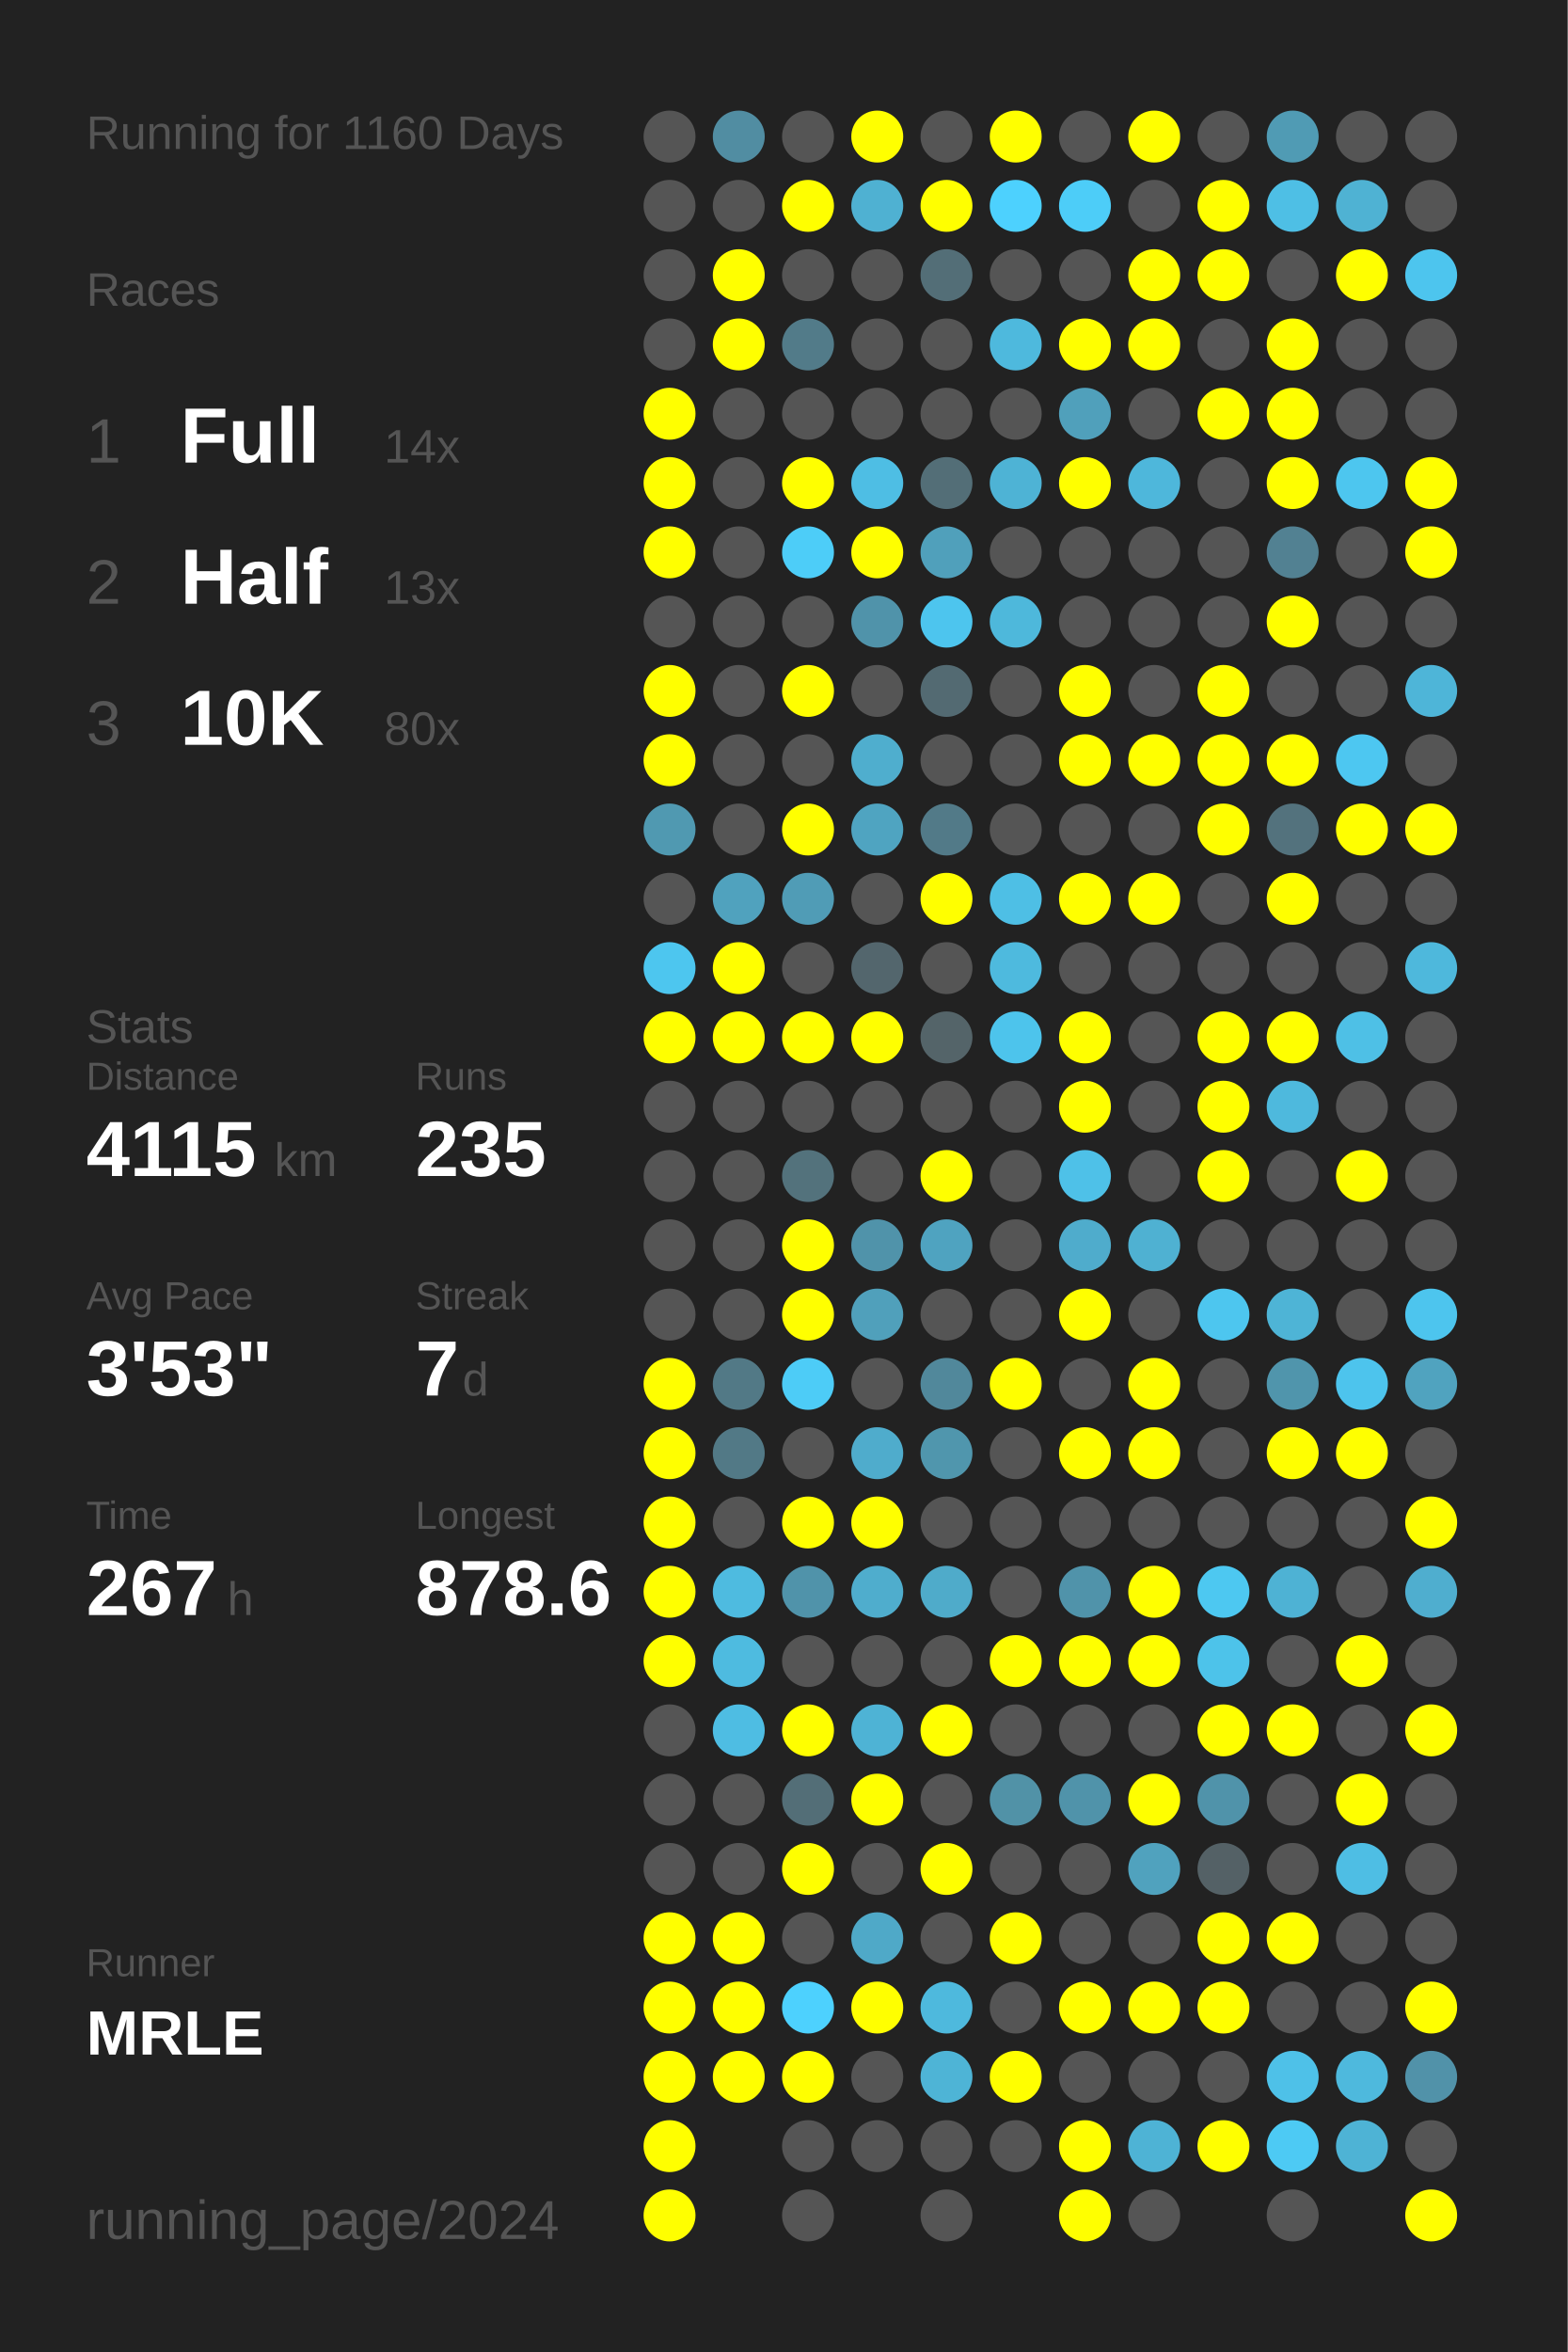
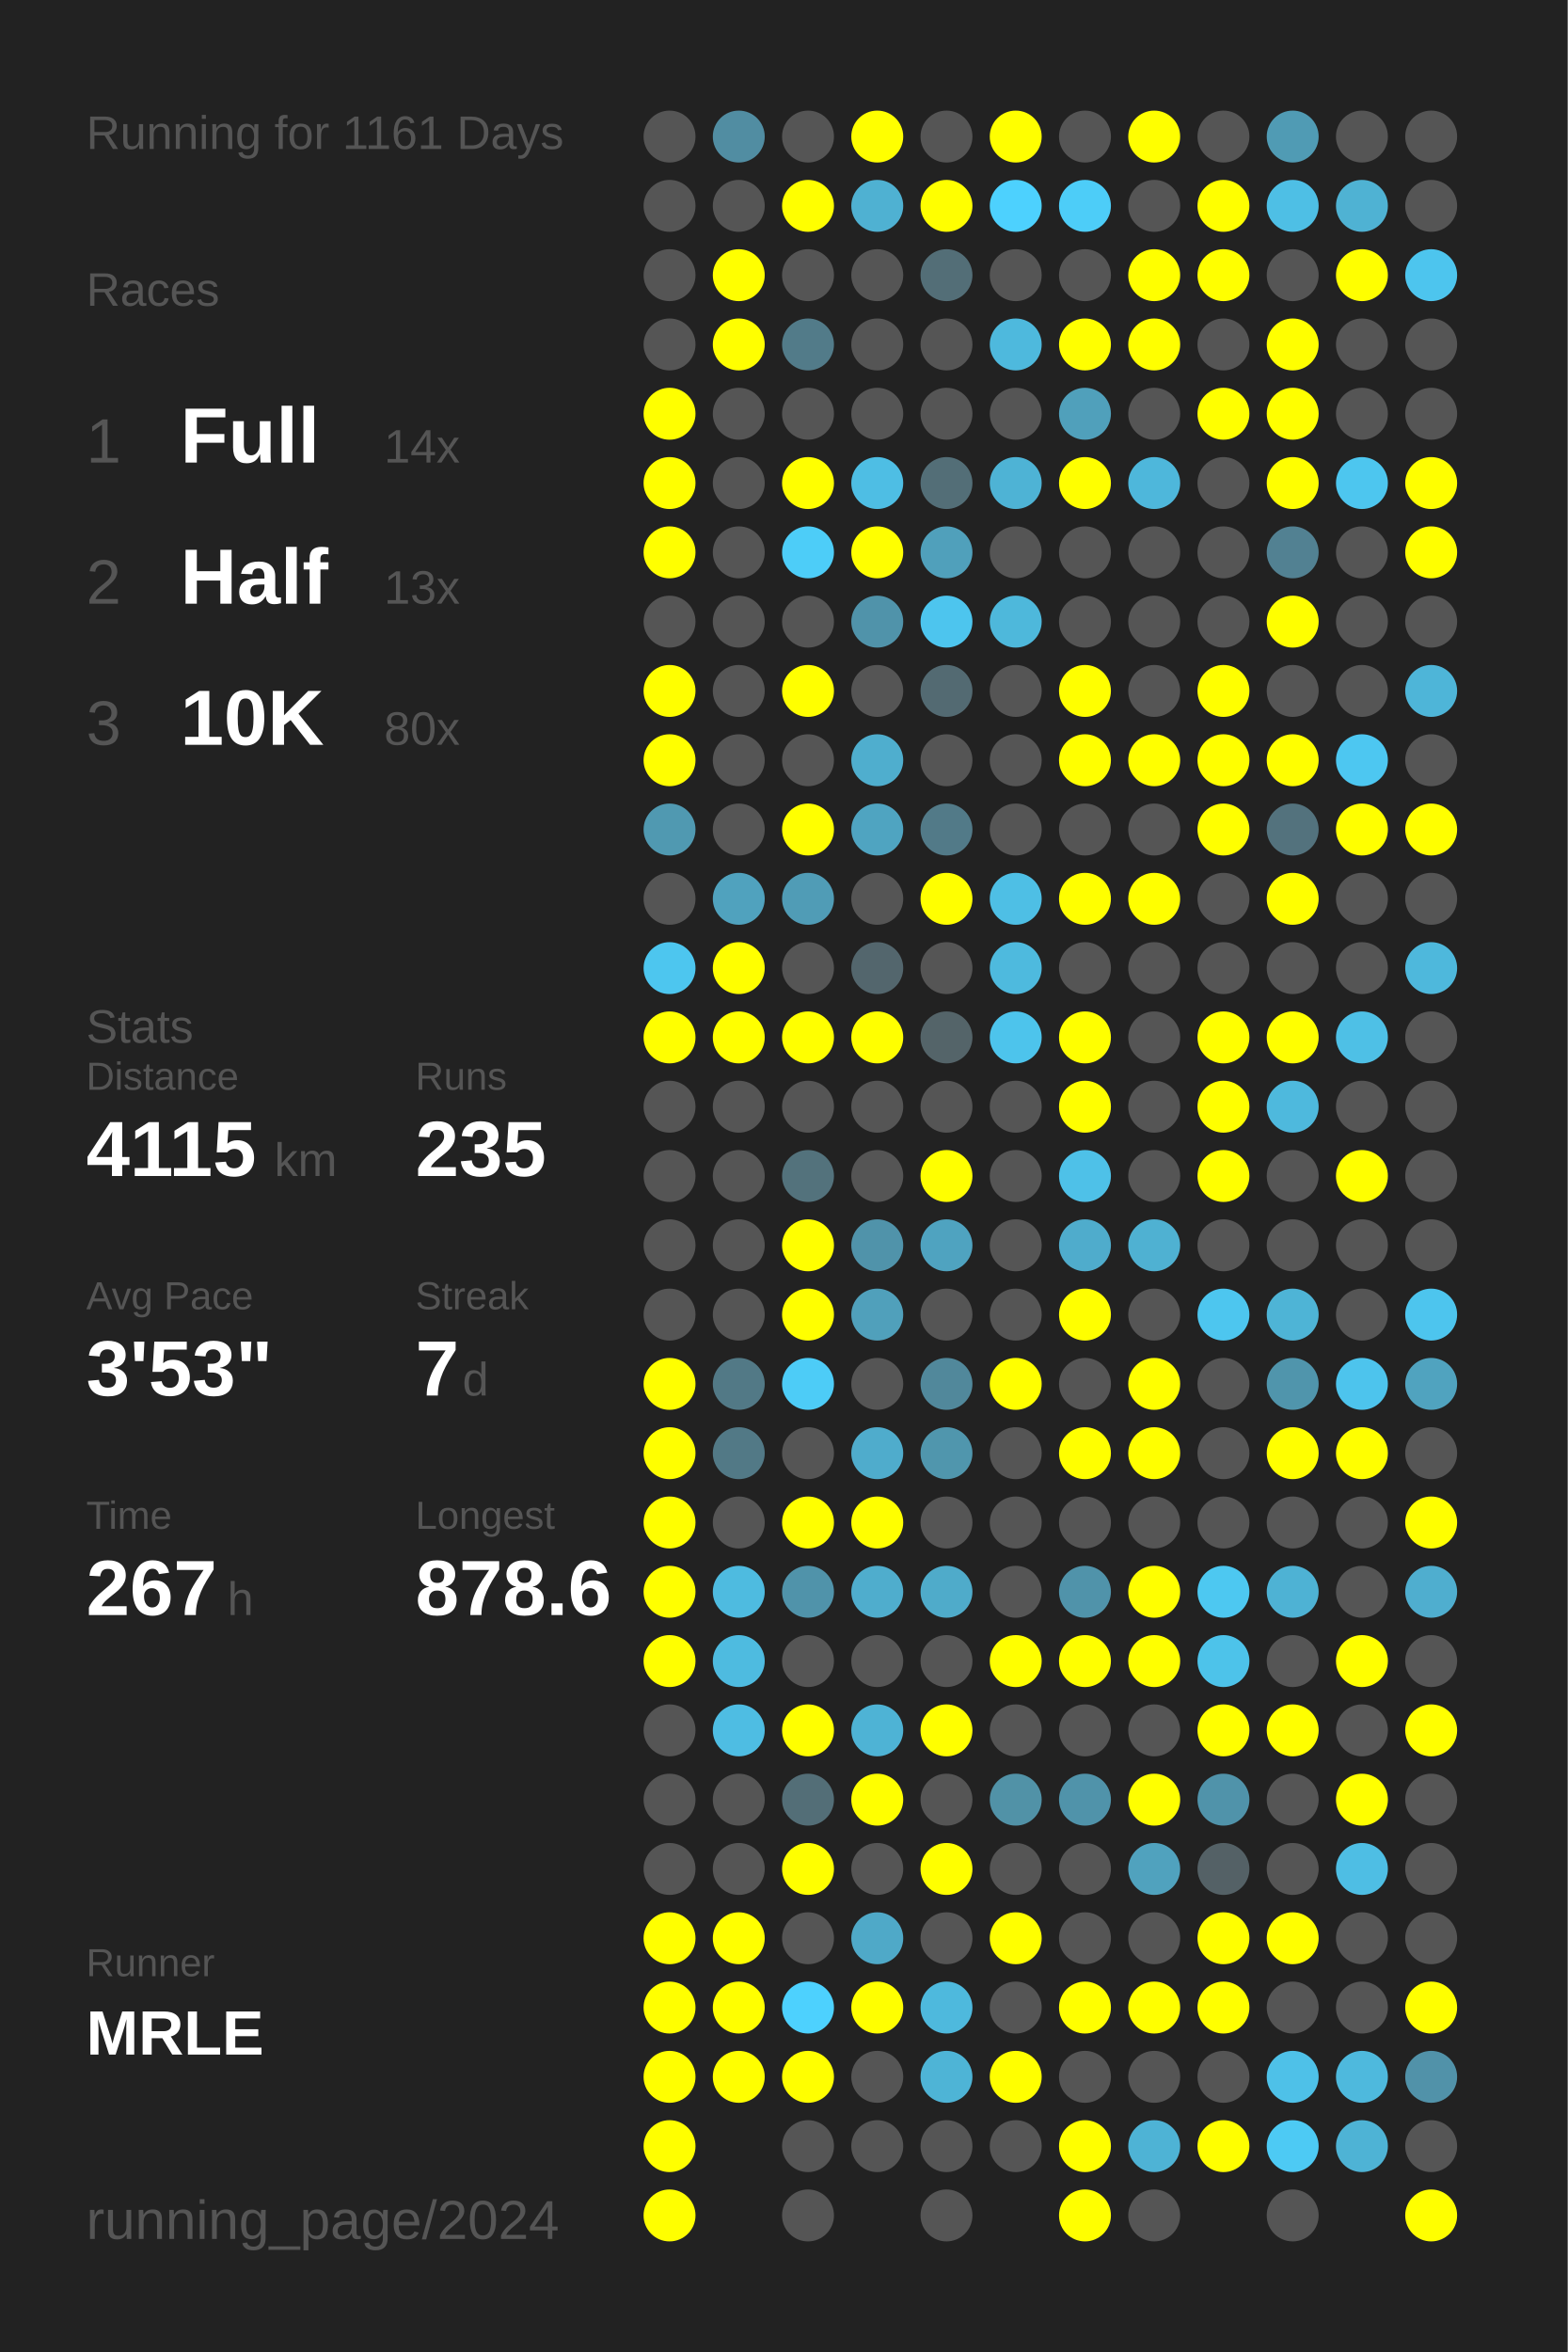
<svg xmlns="http://www.w3.org/2000/svg" baseProfile="full" height="300mm" version="1.1" viewBox="0,0,200,300" width="200mm">
  <defs />
  <rect fill="#222222" height="300" width="200" x="0" y="0" />
-   <text fill="#555555" style="font-size:6px; font-family:Arial;" x="11" y="19">Running for 1160 Days</text>
+   <text fill="#555555" style="font-size:6px; font-family:Arial;" x="11" y="19">Running for 1161 Days</text>
  <text fill="#555555" style="font-size:6px; font-family:Arial;" x="11" y="39">Races</text>
  <text fill="#555555" style="font-size:8px; font-family:Arial;" x="11" y="59">1</text>
  <text fill="#FFFFFF" style="font-size:10px; font-family:Arial; font-weight:bold;" x="23" y="59">Full</text>
  <text fill="#555555" style="font-size:6px; font-family:Arial;" x="49" y="59">14x</text>
  <text fill="#555555" style="font-size:8px; font-family:Arial;" x="11" y="77">2</text>
  <text fill="#FFFFFF" style="font-size:10px; font-family:Arial; font-weight:bold;" x="23" y="77">Half</text>
  <text fill="#555555" style="font-size:6px; font-family:Arial;" x="49" y="77">13x</text>
  <text fill="#555555" style="font-size:8px; font-family:Arial;" x="11" y="95">3</text>
  <text fill="#FFFFFF" style="font-size:10px; font-family:Arial; font-weight:bold;" x="23" y="95">10K</text>
  <text fill="#555555" style="font-size:6px; font-family:Arial;" x="49" y="95">80x</text>
  <text fill="#555555" style="font-size:6px; font-family:Arial;" x="11" y="133">Stats</text>
  <text fill="#555555" style="font-size:5px; font-family:Arial;" x="11" y="139">Distance</text>
  <text fill="#FFFFFF" style="font-size:10px; font-family:Arial; font-weight:bold;" x="11" y="150">4115</text>
  <text fill="#555555" style="font-size:6px; font-family:Arial;" x="35" y="150">km</text>
  <text fill="#555555" style="font-size:5px; font-family:Arial;" x="53" y="139">Runs</text>
  <text fill="#FFFFFF" style="font-size:10px; font-family:Arial; font-weight:bold;" x="53" y="150">235</text>
  <text fill="#555555" style="font-size:5px; font-family:Arial;" x="11" y="167">Avg Pace</text>
  <text fill="#FFFFFF" style="font-size:10px; font-family:Arial; font-weight:bold;" x="11" y="178">3'53"</text>
  <text fill="#555555" style="font-size:5px; font-family:Arial;" x="53" y="167">Streak</text>
  <text fill="#FFFFFF" style="font-size:10px; font-family:Arial; font-weight:bold;" x="53" y="178">7</text>
  <text fill="#555555" style="font-size:6px; font-family:Arial;" x="59" y="178">d</text>
  <text fill="#555555" style="font-size:5px; font-family:Arial;" x="11" y="195">Time</text>
  <text fill="#FFFFFF" style="font-size:10px; font-family:Arial; font-weight:bold;" x="11" y="206">267</text>
  <text fill="#555555" style="font-size:6px; font-family:Arial;" x="29" y="206">h</text>
  <text fill="#555555" style="font-size:5px; font-family:Arial;" x="53" y="195">Longest</text>
  <text fill="#FFFFFF" style="font-size:10px; font-family:Arial; font-weight:bold;" x="53" y="206">878.6</text>
  <text fill="#555555" style="font-size:5px; font-family:Arial;" x="11" y="252.065">Runner</text>
  <text fill="#FFFFFF" style="font-size:8px; font-family:Arial; font-weight:bold;" x="11" y="262.065">MRLE</text>
  <text fill="#555555" style="font-size:7px; font-family:Arial;" x="11" y="285.581">running_page/2024</text>
  <circle cx="85.417" cy="17.419" fill="#555555" r="3.312" />
  <circle cx="85.417" cy="26.258" fill="#555555" r="3.312" />
  <circle cx="85.417" cy="35.097" fill="#555555" r="3.312" />
  <circle cx="85.417" cy="43.935" fill="#555555" r="3.312" />
  <circle cx="85.417" cy="52.774" fill="#FFFF00" r="3.312" />
  <circle cx="85.417" cy="61.613" fill="#FFFF00" r="3.312" />
  <circle cx="85.417" cy="70.452" fill="#FFFF00" r="3.312" />
  <circle cx="85.417" cy="79.29" fill="#555555" r="3.312" />
  <circle cx="85.417" cy="88.129" fill="#FFFF00" r="3.312" />
  <circle cx="85.417" cy="96.968" fill="#FFFF00" r="3.312" />
  <circle cx="85.417" cy="105.806" fill="#5099b1" r="3.312" />
  <circle cx="85.417" cy="114.645" fill="#555555" r="3.312" />
  <circle cx="85.417" cy="123.484" fill="#4dc6ef" r="3.312" />
  <circle cx="85.417" cy="132.323" fill="#FFFF00" r="3.312" />
  <circle cx="85.417" cy="141.161" fill="#555555" r="3.312" />
  <circle cx="85.417" cy="150" fill="#555555" r="3.312" />
  <circle cx="85.417" cy="158.839" fill="#555555" r="3.312" />
  <circle cx="85.417" cy="167.677" fill="#555555" r="3.312" />
  <circle cx="85.417" cy="176.516" fill="#FFFF00" r="3.312" />
  <circle cx="85.417" cy="185.355" fill="#FFFF00" r="3.312" />
  <circle cx="85.417" cy="194.194" fill="#FFFF00" r="3.312" />
  <circle cx="85.417" cy="203.032" fill="#FFFF00" r="3.312" />
  <circle cx="85.417" cy="211.871" fill="#FFFF00" r="3.312" />
  <circle cx="85.417" cy="220.71" fill="#555555" r="3.312" />
  <circle cx="85.417" cy="229.548" fill="#555555" r="3.312" />
  <circle cx="85.417" cy="238.387" fill="#555555" r="3.312" />
  <circle cx="85.417" cy="247.226" fill="#FFFF00" r="3.312" />
  <circle cx="85.417" cy="256.065" fill="#FFFF00" r="3.312" />
  <circle cx="85.417" cy="264.903" fill="#FFFF00" r="3.312" />
  <circle cx="85.417" cy="273.742" fill="#FFFF00" r="3.312" />
  <circle cx="85.417" cy="282.581" fill="#FFFF00" r="3.312" />
  <circle cx="94.25" cy="17.419" fill="#518da2" r="3.312" />
  <circle cx="94.25" cy="26.258" fill="#555555" r="3.312" />
  <circle cx="94.25" cy="35.097" fill="#FFFF00" r="3.312" />
  <circle cx="94.25" cy="43.935" fill="#FFFF00" r="3.312" />
  <circle cx="94.25" cy="52.774" fill="#555555" r="3.312" />
  <circle cx="94.25" cy="61.613" fill="#555555" r="3.312" />
  <circle cx="94.25" cy="70.452" fill="#555555" r="3.312" />
  <circle cx="94.25" cy="79.29" fill="#555555" r="3.312" />
  <circle cx="94.25" cy="88.129" fill="#555555" r="3.312" />
  <circle cx="94.25" cy="96.968" fill="#555555" r="3.312" />
  <circle cx="94.25" cy="105.806" fill="#555555" r="3.312" />
  <circle cx="94.25" cy="114.645" fill="#50a2be" r="3.312" />
  <circle cx="94.25" cy="123.484" fill="#FFFF00" r="3.312" />
  <circle cx="94.25" cy="132.323" fill="#FFFF00" r="3.312" />
  <circle cx="94.25" cy="141.161" fill="#555555" r="3.312" />
  <circle cx="94.25" cy="150" fill="#555555" r="3.312" />
  <circle cx="94.25" cy="158.839" fill="#555555" r="3.312" />
  <circle cx="94.25" cy="167.677" fill="#555555" r="3.312" />
  <circle cx="94.25" cy="176.516" fill="#527986" r="3.312" />
  <circle cx="94.25" cy="185.355" fill="#527986" r="3.312" />
  <circle cx="94.25" cy="194.194" fill="#555555" r="3.312" />
  <circle cx="94.25" cy="203.032" fill="#4ebbe0" r="3.312" />
  <circle cx="94.25" cy="211.871" fill="#4ebbe0" r="3.312" />
  <circle cx="94.25" cy="220.71" fill="#4ebde3" r="3.312" />
  <circle cx="94.25" cy="229.548" fill="#555555" r="3.312" />
  <circle cx="94.25" cy="238.387" fill="#555555" r="3.312" />
  <circle cx="94.25" cy="247.226" fill="#FFFF00" r="3.312" />
  <circle cx="94.25" cy="256.065" fill="#FFFF00" r="3.312" />
  <circle cx="94.25" cy="264.903" fill="#FFFF00" r="3.312" />
  <circle cx="103.083" cy="17.419" fill="#555555" r="3.312" />
  <circle cx="103.083" cy="26.258" fill="#FFFF00" r="3.312" />
  <circle cx="103.083" cy="35.097" fill="#555555" r="3.312" />
  <circle cx="103.083" cy="43.935" fill="#527b89" r="3.312" />
  <circle cx="103.083" cy="52.774" fill="#555555" r="3.312" />
  <circle cx="103.083" cy="61.613" fill="#FFFF00" r="3.312" />
  <circle cx="103.083" cy="70.452" fill="#4dcdf8" r="3.312" />
  <circle cx="103.083" cy="79.29" fill="#555555" r="3.312" />
  <circle cx="103.083" cy="88.129" fill="#FFFF00" r="3.312" />
  <circle cx="103.083" cy="96.968" fill="#555555" r="3.312" />
  <circle cx="103.083" cy="105.806" fill="#FFFF00" r="3.312" />
  <circle cx="103.083" cy="114.645" fill="#509cb6" r="3.312" />
  <circle cx="103.083" cy="123.484" fill="#555555" r="3.312" />
  <circle cx="103.083" cy="132.323" fill="#FFFF00" r="3.312" />
  <circle cx="103.083" cy="141.161" fill="#555555" r="3.312" />
  <circle cx="103.083" cy="150" fill="#53727c" r="3.312" />
  <circle cx="103.083" cy="158.839" fill="#FFFF00" r="3.312" />
  <circle cx="103.083" cy="167.677" fill="#FFFF00" r="3.312" />
  <circle cx="103.083" cy="176.516" fill="#4dccf7" r="3.312" />
  <circle cx="103.083" cy="185.355" fill="#555555" r="3.312" />
  <circle cx="103.083" cy="194.194" fill="#FFFF00" r="3.312" />
  <circle cx="103.083" cy="203.032" fill="#5093aa" r="3.312" />
  <circle cx="103.083" cy="211.871" fill="#555555" r="3.312" />
  <circle cx="103.083" cy="220.71" fill="#FFFF00" r="3.312" />
  <circle cx="103.083" cy="229.548" fill="#536e77" r="3.312" />
  <circle cx="103.083" cy="238.387" fill="#FFFF00" r="3.312" />
  <circle cx="103.083" cy="247.226" fill="#555555" r="3.312" />
  <circle cx="103.083" cy="256.065" fill="#4dd1fe" r="3.312" />
  <circle cx="103.083" cy="264.903" fill="#FFFF00" r="3.312" />
  <circle cx="103.083" cy="273.742" fill="#555555" r="3.312" />
  <circle cx="103.083" cy="282.581" fill="#555555" r="3.312" />
  <circle cx="111.917" cy="17.419" fill="#FFFF00" r="3.312" />
  <circle cx="111.917" cy="26.258" fill="#4fb1d2" r="3.312" />
  <circle cx="111.917" cy="35.097" fill="#555555" r="3.312" />
  <circle cx="111.917" cy="43.935" fill="#555555" r="3.312" />
  <circle cx="111.917" cy="52.774" fill="#555555" r="3.312" />
  <circle cx="111.917" cy="61.613" fill="#4ebee4" r="3.312" />
  <circle cx="111.917" cy="70.452" fill="#FFFF00" r="3.312" />
  <circle cx="111.917" cy="79.29" fill="#5093aa" r="3.312" />
  <circle cx="111.917" cy="88.129" fill="#555555" r="3.312" />
  <circle cx="111.917" cy="96.968" fill="#4faece" r="3.312" />
  <circle cx="111.917" cy="105.806" fill="#4fa4c1" r="3.312" />
  <circle cx="111.917" cy="114.645" fill="#555555" r="3.312" />
  <circle cx="111.917" cy="123.484" fill="#53666d" r="3.312" />
  <circle cx="111.917" cy="132.323" fill="#FFFF00" r="3.312" />
  <circle cx="111.917" cy="141.161" fill="#555555" r="3.312" />
  <circle cx="111.917" cy="150" fill="#555555" r="3.312" />
  <circle cx="111.917" cy="158.839" fill="#5093aa" r="3.312" />
  <circle cx="111.917" cy="167.677" fill="#50a0bb" r="3.312" />
  <circle cx="111.917" cy="176.516" fill="#555555" r="3.312" />
  <circle cx="111.917" cy="185.355" fill="#4faccc" r="3.312" />
  <circle cx="111.917" cy="194.194" fill="#FFFF00" r="3.312" />
  <circle cx="111.917" cy="203.032" fill="#4fadcd" r="3.312" />
  <circle cx="111.917" cy="211.871" fill="#555555" r="3.312" />
  <circle cx="111.917" cy="220.71" fill="#4eb3d5" r="3.312" />
  <circle cx="111.917" cy="229.548" fill="#FFFF00" r="3.312" />
  <circle cx="111.917" cy="238.387" fill="#555555" r="3.312" />
  <circle cx="111.917" cy="247.226" fill="#4fa9c8" r="3.312" />
  <circle cx="111.917" cy="256.065" fill="#FFFF00" r="3.312" />
  <circle cx="111.917" cy="264.903" fill="#555555" r="3.312" />
  <circle cx="111.917" cy="273.742" fill="#555555" r="3.312" />
  <circle cx="120.75" cy="17.419" fill="#555555" r="3.312" />
  <circle cx="120.75" cy="26.258" fill="#FFFF00" r="3.312" />
  <circle cx="120.75" cy="35.097" fill="#536e77" r="3.312" />
  <circle cx="120.75" cy="43.935" fill="#555555" r="3.312" />
  <circle cx="120.75" cy="52.774" fill="#555555" r="3.312" />
  <circle cx="120.75" cy="61.613" fill="#536e77" r="3.312" />
  <circle cx="120.75" cy="70.452" fill="#50a0bb" r="3.312" />
  <circle cx="120.75" cy="79.29" fill="#4dc5ee" r="3.312" />
  <circle cx="120.75" cy="88.129" fill="#536a72" r="3.312" />
  <circle cx="120.75" cy="96.968" fill="#555555" r="3.312" />
  <circle cx="120.75" cy="105.806" fill="#527a88" r="3.312" />
  <circle cx="120.75" cy="114.645" fill="#FFFF00" r="3.312" />
  <circle cx="120.75" cy="123.484" fill="#555555" r="3.312" />
  <circle cx="120.75" cy="132.323" fill="#546469" r="3.312" />
  <circle cx="120.75" cy="141.161" fill="#555555" r="3.312" />
  <circle cx="120.75" cy="150" fill="#FFFF00" r="3.312" />
  <circle cx="120.75" cy="158.839" fill="#4fa3c0" r="3.312" />
  <circle cx="120.75" cy="167.677" fill="#555555" r="3.312" />
  <circle cx="120.75" cy="176.516" fill="#51889b" r="3.312" />
  <circle cx="120.75" cy="185.355" fill="#5096ad" r="3.312" />
  <circle cx="120.75" cy="194.194" fill="#555555" r="3.312" />
  <circle cx="120.75" cy="203.032" fill="#4fabca" r="3.312" />
  <circle cx="120.75" cy="211.871" fill="#555555" r="3.312" />
  <circle cx="120.75" cy="220.71" fill="#FFFF00" r="3.312" />
  <circle cx="120.75" cy="229.548" fill="#555555" r="3.312" />
  <circle cx="120.75" cy="238.387" fill="#FFFF00" r="3.312" />
  <circle cx="120.75" cy="247.226" fill="#555555" r="3.312" />
  <circle cx="120.75" cy="256.065" fill="#4eb9dd" r="3.312" />
  <circle cx="120.75" cy="264.903" fill="#4eb4d6" r="3.312" />
  <circle cx="120.75" cy="273.742" fill="#555555" r="3.312" />
  <circle cx="120.75" cy="282.581" fill="#555555" r="3.312" />
  <circle cx="129.583" cy="17.419" fill="#FFFF00" r="3.312" />
  <circle cx="129.583" cy="26.258" fill="#4dd1fe" r="3.312" />
  <circle cx="129.583" cy="35.097" fill="#555555" r="3.312" />
  <circle cx="129.583" cy="43.935" fill="#4eb9dd" r="3.312" />
  <circle cx="129.583" cy="52.774" fill="#555555" r="3.312" />
  <circle cx="129.583" cy="61.613" fill="#4eb3d5" r="3.312" />
  <circle cx="129.583" cy="70.452" fill="#555555" r="3.312" />
  <circle cx="129.583" cy="79.29" fill="#4eb8db" r="3.312" />
  <circle cx="129.583" cy="88.129" fill="#555555" r="3.312" />
  <circle cx="129.583" cy="96.968" fill="#555555" r="3.312" />
  <circle cx="129.583" cy="105.806" fill="#555555" r="3.312" />
  <circle cx="129.583" cy="114.645" fill="#4ebfe5" r="3.312" />
  <circle cx="129.583" cy="123.484" fill="#4ebade" r="3.312" />
  <circle cx="129.583" cy="132.323" fill="#4dc4ec" r="3.312" />
  <circle cx="129.583" cy="141.161" fill="#555555" r="3.312" />
  <circle cx="129.583" cy="150" fill="#555555" r="3.312" />
  <circle cx="129.583" cy="158.839" fill="#555555" r="3.312" />
  <circle cx="129.583" cy="167.677" fill="#555555" r="3.312" />
  <circle cx="129.583" cy="176.516" fill="#FFFF00" r="3.312" />
  <circle cx="129.583" cy="185.355" fill="#555555" r="3.312" />
  <circle cx="129.583" cy="194.194" fill="#555555" r="3.312" />
  <circle cx="129.583" cy="203.032" fill="#555555" r="3.312" />
  <circle cx="129.583" cy="211.871" fill="#FFFF00" r="3.312" />
  <circle cx="129.583" cy="220.71" fill="#555555" r="3.312" />
  <circle cx="129.583" cy="229.548" fill="#5192a7" r="3.312" />
  <circle cx="129.583" cy="238.387" fill="#555555" r="3.312" />
  <circle cx="129.583" cy="247.226" fill="#FFFF00" r="3.312" />
  <circle cx="129.583" cy="256.065" fill="#555555" r="3.312" />
  <circle cx="129.583" cy="264.903" fill="#FFFF00" r="3.312" />
  <circle cx="129.583" cy="273.742" fill="#555555" r="3.312" />
  <circle cx="138.417" cy="17.419" fill="#555555" r="3.312" />
  <circle cx="138.417" cy="26.258" fill="#4dcdf8" r="3.312" />
  <circle cx="138.417" cy="35.097" fill="#555555" r="3.312" />
  <circle cx="138.417" cy="43.935" fill="#FFFF00" r="3.312" />
  <circle cx="138.417" cy="52.774" fill="#50a0bb" r="3.312" />
  <circle cx="138.417" cy="61.613" fill="#FFFF00" r="3.312" />
  <circle cx="138.417" cy="70.452" fill="#555555" r="3.312" />
  <circle cx="138.417" cy="79.29" fill="#555555" r="3.312" />
  <circle cx="138.417" cy="88.129" fill="#FFFF00" r="3.312" />
  <circle cx="138.417" cy="96.968" fill="#FFFF00" r="3.312" />
  <circle cx="138.417" cy="105.806" fill="#555555" r="3.312" />
  <circle cx="138.417" cy="114.645" fill="#FFFF00" r="3.312" />
  <circle cx="138.417" cy="123.484" fill="#555555" r="3.312" />
  <circle cx="138.417" cy="132.323" fill="#FFFF00" r="3.312" />
  <circle cx="138.417" cy="141.161" fill="#FFFF00" r="3.312" />
  <circle cx="138.417" cy="150" fill="#4ec1e8" r="3.312" />
  <circle cx="138.417" cy="158.839" fill="#4faccc" r="3.312" />
  <circle cx="138.417" cy="167.677" fill="#FFFF00" r="3.312" />
  <circle cx="138.417" cy="176.516" fill="#555555" r="3.312" />
  <circle cx="138.417" cy="185.355" fill="#FFFF00" r="3.312" />
  <circle cx="138.417" cy="194.194" fill="#555555" r="3.312" />
  <circle cx="138.417" cy="203.032" fill="#5093aa" r="3.312" />
  <circle cx="138.417" cy="211.871" fill="#FFFF00" r="3.312" />
  <circle cx="138.417" cy="220.71" fill="#555555" r="3.312" />
  <circle cx="138.417" cy="229.548" fill="#5093aa" r="3.312" />
  <circle cx="138.417" cy="238.387" fill="#555555" r="3.312" />
  <circle cx="138.417" cy="247.226" fill="#555555" r="3.312" />
  <circle cx="138.417" cy="256.065" fill="#FFFF00" r="3.312" />
  <circle cx="138.417" cy="264.903" fill="#555555" r="3.312" />
  <circle cx="138.417" cy="273.742" fill="#FFFF00" r="3.312" />
  <circle cx="138.417" cy="282.581" fill="#FFFF00" r="3.312" />
  <circle cx="147.25" cy="17.419" fill="#FFFF00" r="3.312" />
  <circle cx="147.25" cy="26.258" fill="#555555" r="3.312" />
  <circle cx="147.25" cy="35.097" fill="#FFFF00" r="3.312" />
  <circle cx="147.25" cy="43.935" fill="#FFFF00" r="3.312" />
  <circle cx="147.25" cy="52.774" fill="#555555" r="3.312" />
  <circle cx="147.25" cy="61.613" fill="#4eb7db" r="3.312" />
  <circle cx="147.25" cy="70.452" fill="#555555" r="3.312" />
  <circle cx="147.25" cy="79.29" fill="#555555" r="3.312" />
  <circle cx="147.25" cy="88.129" fill="#555555" r="3.312" />
  <circle cx="147.25" cy="96.968" fill="#FFFF00" r="3.312" />
  <circle cx="147.25" cy="105.806" fill="#555555" r="3.312" />
  <circle cx="147.25" cy="114.645" fill="#FFFF00" r="3.312" />
  <circle cx="147.25" cy="123.484" fill="#555555" r="3.312" />
  <circle cx="147.25" cy="132.323" fill="#555555" r="3.312" />
  <circle cx="147.25" cy="141.161" fill="#555555" r="3.312" />
  <circle cx="147.25" cy="150" fill="#555555" r="3.312" />
  <circle cx="147.25" cy="158.839" fill="#4fb1d2" r="3.312" />
  <circle cx="147.25" cy="167.677" fill="#555555" r="3.312" />
  <circle cx="147.25" cy="176.516" fill="#FFFF00" r="3.312" />
  <circle cx="147.25" cy="185.355" fill="#FFFF00" r="3.312" />
  <circle cx="147.25" cy="194.194" fill="#555555" r="3.312" />
  <circle cx="147.25" cy="203.032" fill="#FFFF00" r="3.312" />
  <circle cx="147.25" cy="211.871" fill="#FFFF00" r="3.312" />
  <circle cx="147.25" cy="220.71" fill="#555555" r="3.312" />
  <circle cx="147.25" cy="229.548" fill="#FFFF00" r="3.312" />
  <circle cx="147.25" cy="238.387" fill="#50a2be" r="3.312" />
  <circle cx="147.25" cy="247.226" fill="#555555" r="3.312" />
  <circle cx="147.25" cy="256.065" fill="#FFFF00" r="3.312" />
  <circle cx="147.25" cy="264.903" fill="#555555" r="3.312" />
  <circle cx="147.25" cy="273.742" fill="#4eb3d5" r="3.312" />
  <circle cx="147.25" cy="282.581" fill="#555555" r="3.312" />
  <circle cx="156.083" cy="17.419" fill="#555555" r="3.312" />
  <circle cx="156.083" cy="26.258" fill="#FFFF00" r="3.312" />
  <circle cx="156.083" cy="35.097" fill="#FFFF00" r="3.312" />
  <circle cx="156.083" cy="43.935" fill="#555555" r="3.312" />
  <circle cx="156.083" cy="52.774" fill="#FFFF00" r="3.312" />
  <circle cx="156.083" cy="61.613" fill="#555555" r="3.312" />
  <circle cx="156.083" cy="70.452" fill="#555555" r="3.312" />
  <circle cx="156.083" cy="79.29" fill="#555555" r="3.312" />
  <circle cx="156.083" cy="88.129" fill="#FFFF00" r="3.312" />
  <circle cx="156.083" cy="96.968" fill="#FFFF00" r="3.312" />
  <circle cx="156.083" cy="105.806" fill="#FFFF00" r="3.312" />
  <circle cx="156.083" cy="114.645" fill="#555555" r="3.312" />
  <circle cx="156.083" cy="123.484" fill="#555555" r="3.312" />
  <circle cx="156.083" cy="132.323" fill="#FFFF00" r="3.312" />
  <circle cx="156.083" cy="141.161" fill="#FFFF00" r="3.312" />
  <circle cx="156.083" cy="150" fill="#FFFF00" r="3.312" />
  <circle cx="156.083" cy="158.839" fill="#555555" r="3.312" />
  <circle cx="156.083" cy="167.677" fill="#4dc6ef" r="3.312" />
  <circle cx="156.083" cy="176.516" fill="#555555" r="3.312" />
  <circle cx="156.083" cy="185.355" fill="#555555" r="3.312" />
  <circle cx="156.083" cy="194.194" fill="#555555" r="3.312" />
  <circle cx="156.083" cy="203.032" fill="#4dc8f1" r="3.312" />
  <circle cx="156.083" cy="211.871" fill="#4dc3ea" r="3.312" />
  <circle cx="156.083" cy="220.71" fill="#FFFF00" r="3.312" />
  <circle cx="156.083" cy="229.548" fill="#5093aa" r="3.312" />
  <circle cx="156.083" cy="238.387" fill="#546166" r="3.312" />
  <circle cx="156.083" cy="247.226" fill="#FFFF00" r="3.312" />
  <circle cx="156.083" cy="256.065" fill="#FFFF00" r="3.312" />
  <circle cx="156.083" cy="264.903" fill="#555555" r="3.312" />
  <circle cx="156.083" cy="273.742" fill="#FFFF00" r="3.312" />
  <circle cx="164.917" cy="17.419" fill="#509bb4" r="3.312" />
  <circle cx="164.917" cy="26.258" fill="#4ebfe5" r="3.312" />
  <circle cx="164.917" cy="35.097" fill="#555555" r="3.312" />
  <circle cx="164.917" cy="43.935" fill="#FFFF00" r="3.312" />
  <circle cx="164.917" cy="52.774" fill="#FFFF00" r="3.312" />
  <circle cx="164.917" cy="61.613" fill="#FFFF00" r="3.312" />
  <circle cx="164.917" cy="70.452" fill="#528192" r="3.312" />
  <circle cx="164.917" cy="79.29" fill="#FFFF00" r="3.312" />
  <circle cx="164.917" cy="88.129" fill="#555555" r="3.312" />
  <circle cx="164.917" cy="96.968" fill="#FFFF00" r="3.312" />
  <circle cx="164.917" cy="105.806" fill="#53727d" r="3.312" />
  <circle cx="164.917" cy="114.645" fill="#FFFF00" r="3.312" />
  <circle cx="164.917" cy="123.484" fill="#555555" r="3.312" />
  <circle cx="164.917" cy="132.323" fill="#FFFF00" r="3.312" />
  <circle cx="164.917" cy="141.161" fill="#4eb9dd" r="3.312" />
  <circle cx="164.917" cy="150" fill="#555555" r="3.312" />
  <circle cx="164.917" cy="158.839" fill="#555555" r="3.312" />
  <circle cx="164.917" cy="167.677" fill="#4eb4d6" r="3.312" />
  <circle cx="164.917" cy="176.516" fill="#5095ac" r="3.312" />
  <circle cx="164.917" cy="185.355" fill="#FFFF00" r="3.312" />
  <circle cx="164.917" cy="194.194" fill="#555555" r="3.312" />
  <circle cx="164.917" cy="203.032" fill="#4eb2d4" r="3.312" />
  <circle cx="164.917" cy="211.871" fill="#555555" r="3.312" />
  <circle cx="164.917" cy="220.71" fill="#FFFF00" r="3.312" />
  <circle cx="164.917" cy="229.548" fill="#555555" r="3.312" />
  <circle cx="164.917" cy="238.387" fill="#555555" r="3.312" />
  <circle cx="164.917" cy="247.226" fill="#FFFF00" r="3.312" />
  <circle cx="164.917" cy="256.065" fill="#555555" r="3.312" />
  <circle cx="164.917" cy="264.903" fill="#4ec1e8" r="3.312" />
  <circle cx="164.917" cy="273.742" fill="#4dcaf4" r="3.312" />
  <circle cx="164.917" cy="282.581" fill="#555555" r="3.312" />
  <circle cx="173.75" cy="17.419" fill="#555555" r="3.312" />
  <circle cx="173.75" cy="26.258" fill="#4fb2d3" r="3.312" />
  <circle cx="173.75" cy="35.097" fill="#FFFF00" r="3.312" />
  <circle cx="173.75" cy="43.935" fill="#555555" r="3.312" />
  <circle cx="173.75" cy="52.774" fill="#555555" r="3.312" />
  <circle cx="173.75" cy="61.613" fill="#4dc6ef" r="3.312" />
  <circle cx="173.75" cy="70.452" fill="#555555" r="3.312" />
  <circle cx="173.75" cy="79.29" fill="#555555" r="3.312" />
  <circle cx="173.75" cy="88.129" fill="#555555" r="3.312" />
  <circle cx="173.75" cy="96.968" fill="#4dc7f1" r="3.312" />
  <circle cx="173.75" cy="105.806" fill="#FFFF00" r="3.312" />
  <circle cx="173.75" cy="114.645" fill="#555555" r="3.312" />
  <circle cx="173.75" cy="123.484" fill="#555555" r="3.312" />
  <circle cx="173.75" cy="132.323" fill="#4ec0e6" r="3.312" />
  <circle cx="173.75" cy="141.161" fill="#555555" r="3.312" />
  <circle cx="173.75" cy="150" fill="#FFFF00" r="3.312" />
  <circle cx="173.75" cy="158.839" fill="#555555" r="3.312" />
  <circle cx="173.75" cy="167.677" fill="#555555" r="3.312" />
  <circle cx="173.75" cy="176.516" fill="#4dc4ed" r="3.312" />
  <circle cx="173.75" cy="185.355" fill="#FFFF00" r="3.312" />
  <circle cx="173.75" cy="194.194" fill="#555555" r="3.312" />
  <circle cx="173.75" cy="203.032" fill="#555555" r="3.312" />
  <circle cx="173.75" cy="211.871" fill="#FFFF00" r="3.312" />
  <circle cx="173.75" cy="220.71" fill="#555555" r="3.312" />
  <circle cx="173.75" cy="229.548" fill="#FFFF00" r="3.312" />
  <circle cx="173.75" cy="238.387" fill="#4ebee4" r="3.312" />
  <circle cx="173.75" cy="247.226" fill="#555555" r="3.312" />
  <circle cx="173.75" cy="256.065" fill="#555555" r="3.312" />
  <circle cx="173.75" cy="264.903" fill="#4eb9dd" r="3.312" />
  <circle cx="173.75" cy="273.742" fill="#4eb3d5" r="3.312" />
  <circle cx="182.583" cy="17.419" fill="#555555" r="3.312" />
  <circle cx="182.583" cy="26.258" fill="#555555" r="3.312" />
  <circle cx="182.583" cy="35.097" fill="#4dc5ee" r="3.312" />
  <circle cx="182.583" cy="43.935" fill="#555555" r="3.312" />
  <circle cx="182.583" cy="52.774" fill="#555555" r="3.312" />
  <circle cx="182.583" cy="61.613" fill="#FFFF00" r="3.312" />
  <circle cx="182.583" cy="70.452" fill="#FFFF00" r="3.312" />
  <circle cx="182.583" cy="79.29" fill="#555555" r="3.312" />
  <circle cx="182.583" cy="88.129" fill="#4eb5d8" r="3.312" />
  <circle cx="182.583" cy="96.968" fill="#555555" r="3.312" />
  <circle cx="182.583" cy="105.806" fill="#FFFF00" r="3.312" />
  <circle cx="182.583" cy="114.645" fill="#555555" r="3.312" />
  <circle cx="182.583" cy="123.484" fill="#4eb8dc" r="3.312" />
  <circle cx="182.583" cy="132.323" fill="#555555" r="3.312" />
  <circle cx="182.583" cy="141.161" fill="#555555" r="3.312" />
  <circle cx="182.583" cy="150" fill="#555555" r="3.312" />
  <circle cx="182.583" cy="158.839" fill="#555555" r="3.312" />
  <circle cx="182.583" cy="167.677" fill="#4dc5ee" r="3.312" />
  <circle cx="182.583" cy="176.516" fill="#50a3bf" r="3.312" />
  <circle cx="182.583" cy="185.355" fill="#555555" r="3.312" />
  <circle cx="182.583" cy="194.194" fill="#FFFF00" r="3.312" />
  <circle cx="182.583" cy="203.032" fill="#4faecf" r="3.312" />
  <circle cx="182.583" cy="211.871" fill="#555555" r="3.312" />
  <circle cx="182.583" cy="220.71" fill="#FFFF00" r="3.312" />
  <circle cx="182.583" cy="229.548" fill="#555555" r="3.312" />
  <circle cx="182.583" cy="238.387" fill="#555555" r="3.312" />
  <circle cx="182.583" cy="247.226" fill="#555555" r="3.312" />
  <circle cx="182.583" cy="256.065" fill="#FFFF00" r="3.312" />
  <circle cx="182.583" cy="264.903" fill="#5192a9" r="3.312" />
  <circle cx="182.583" cy="273.742" fill="#555555" r="3.312" />
  <circle cx="182.583" cy="282.581" fill="#FFFF00" r="3.312" />
</svg>
